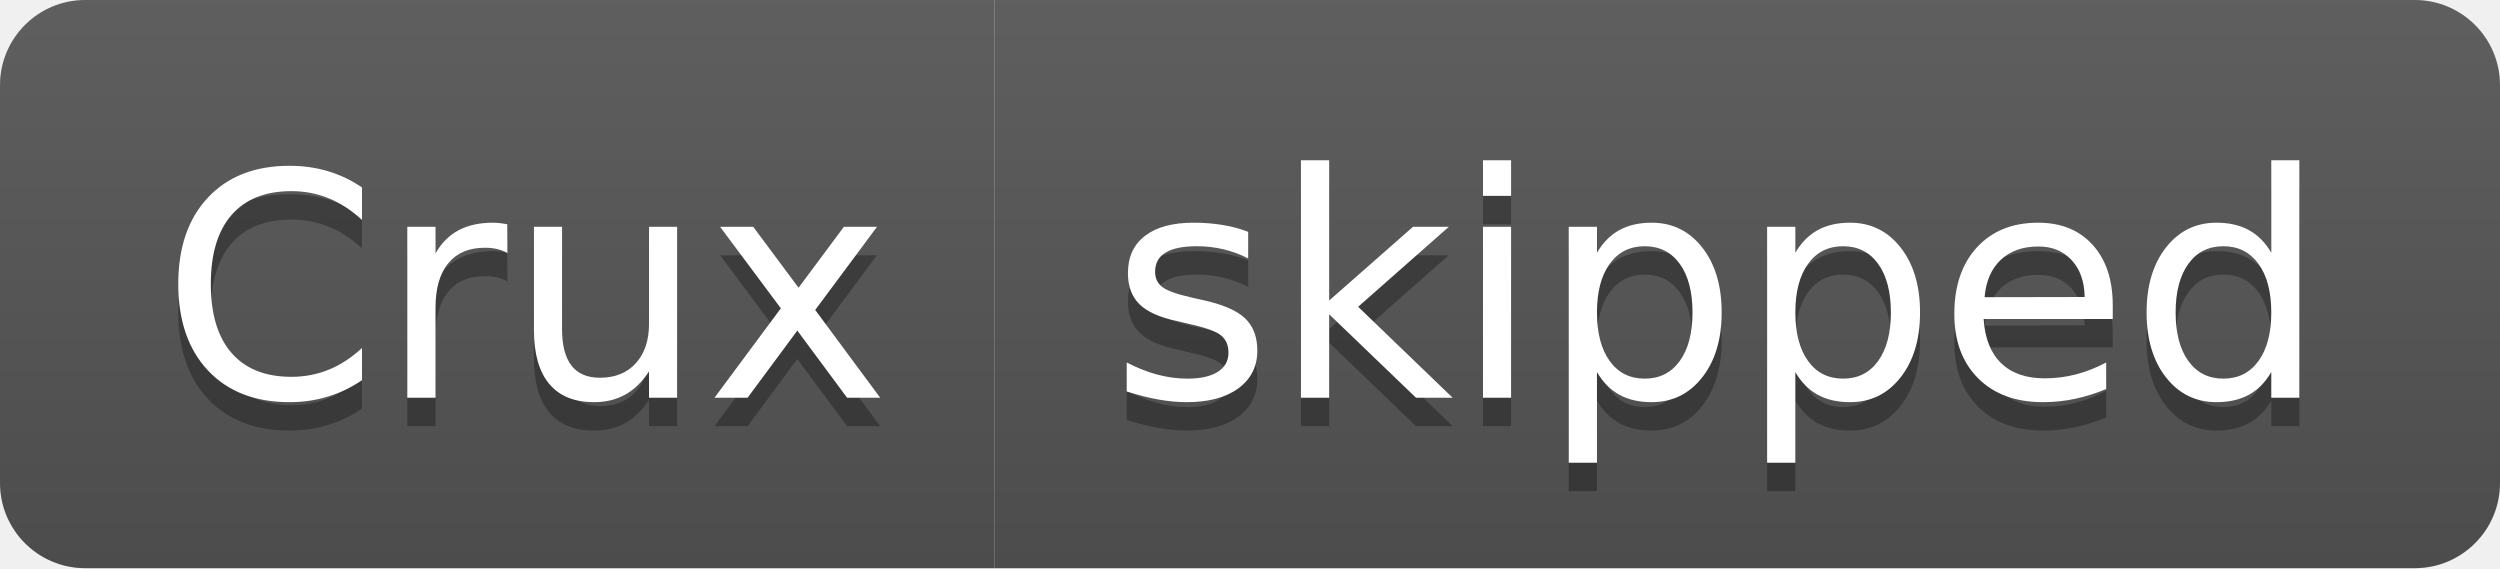
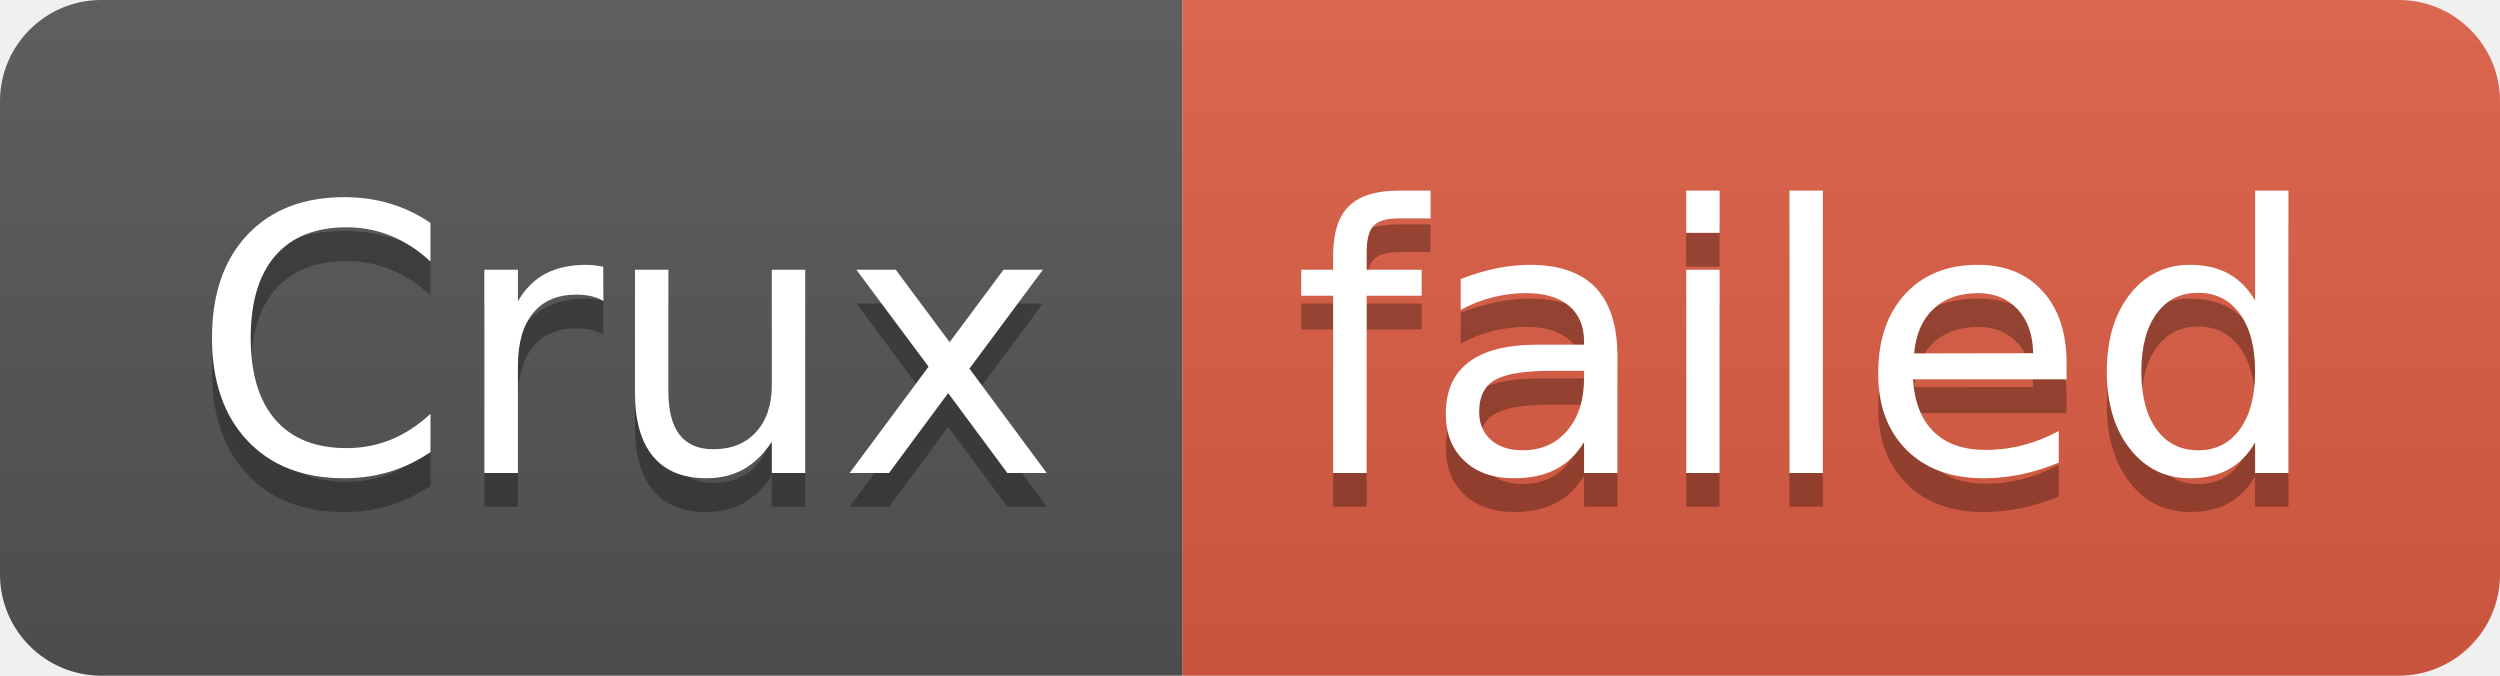
- <svg xmlns="http://www.w3.org/2000/svg" width="88" height="20" role="img" aria-label="Crux: skipped">
+ <svg xmlns="http://www.w3.org/2000/svg" width="74" height="20" role="img" aria-label="Crux: failed">
  <linearGradient id="s" x2="0" y2="100%">
    <stop offset="0" stop-color="#bbb" stop-opacity=".1" />
    <stop offset="1" stop-opacity=".1" />
  </linearGradient>
  <clipPath id="r">
-     <rect width="88" height="20" rx="3" fill="#fff" />
+     <rect width="74" height="20" rx="3" fill="#fff" />
  </clipPath>
  <g clip-path="url(#r)">
    <rect width="35" height="20" fill="#555" />
-     <rect x="35" width="53" height="20" fill="#555" />
-     <rect width="88" height="20" fill="url(#s)" />
+     <rect x="35" width="39" height="20" fill="#e05d44" />
+     <rect width="74" height="20" fill="url(#s)" />
  </g>
  <g fill="#fff" text-anchor="middle" font-family="Verdana,Geneva,DejaVu Sans,sans-serif" text-rendering="geometricPrecision" font-size="110">
    <text aria-hidden="true" x="185" y="150" fill="#010101" fill-opacity=".3" transform="scale(.1)" textLength="250">Crux</text>
    <text x="185" y="140" transform="scale(.1)" fill="#fff" textLength="250">Crux</text>
-     <text aria-hidden="true" x="605" y="150" fill="#010101" fill-opacity=".3" transform="scale(.1)" textLength="430">skipped</text>
-     <text x="605" y="140" transform="scale(.1)" fill="#fff" textLength="430">skipped</text>
+     <text aria-hidden="true" x="535" y="150" fill="#010101" fill-opacity=".3" transform="scale(.1)" textLength="290">failed</text>
+     <text x="535" y="140" transform="scale(.1)" fill="#fff" textLength="290">failed</text>
  </g>
</svg>
